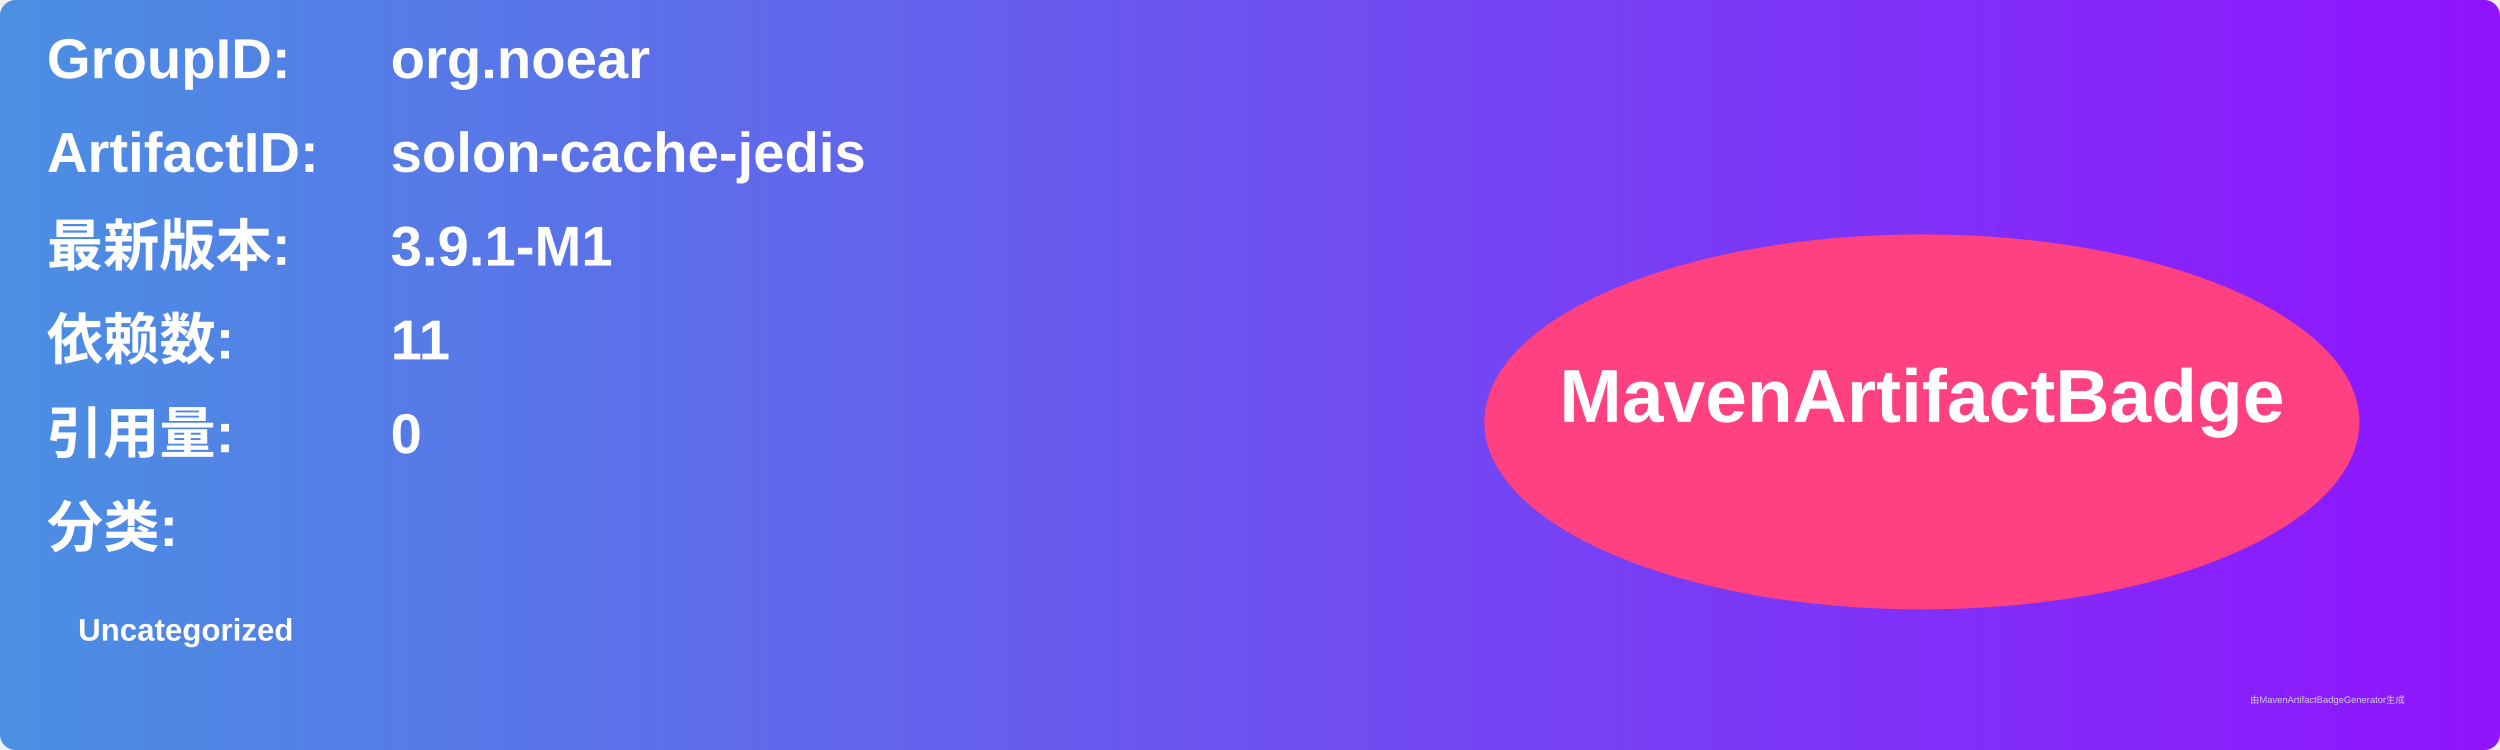
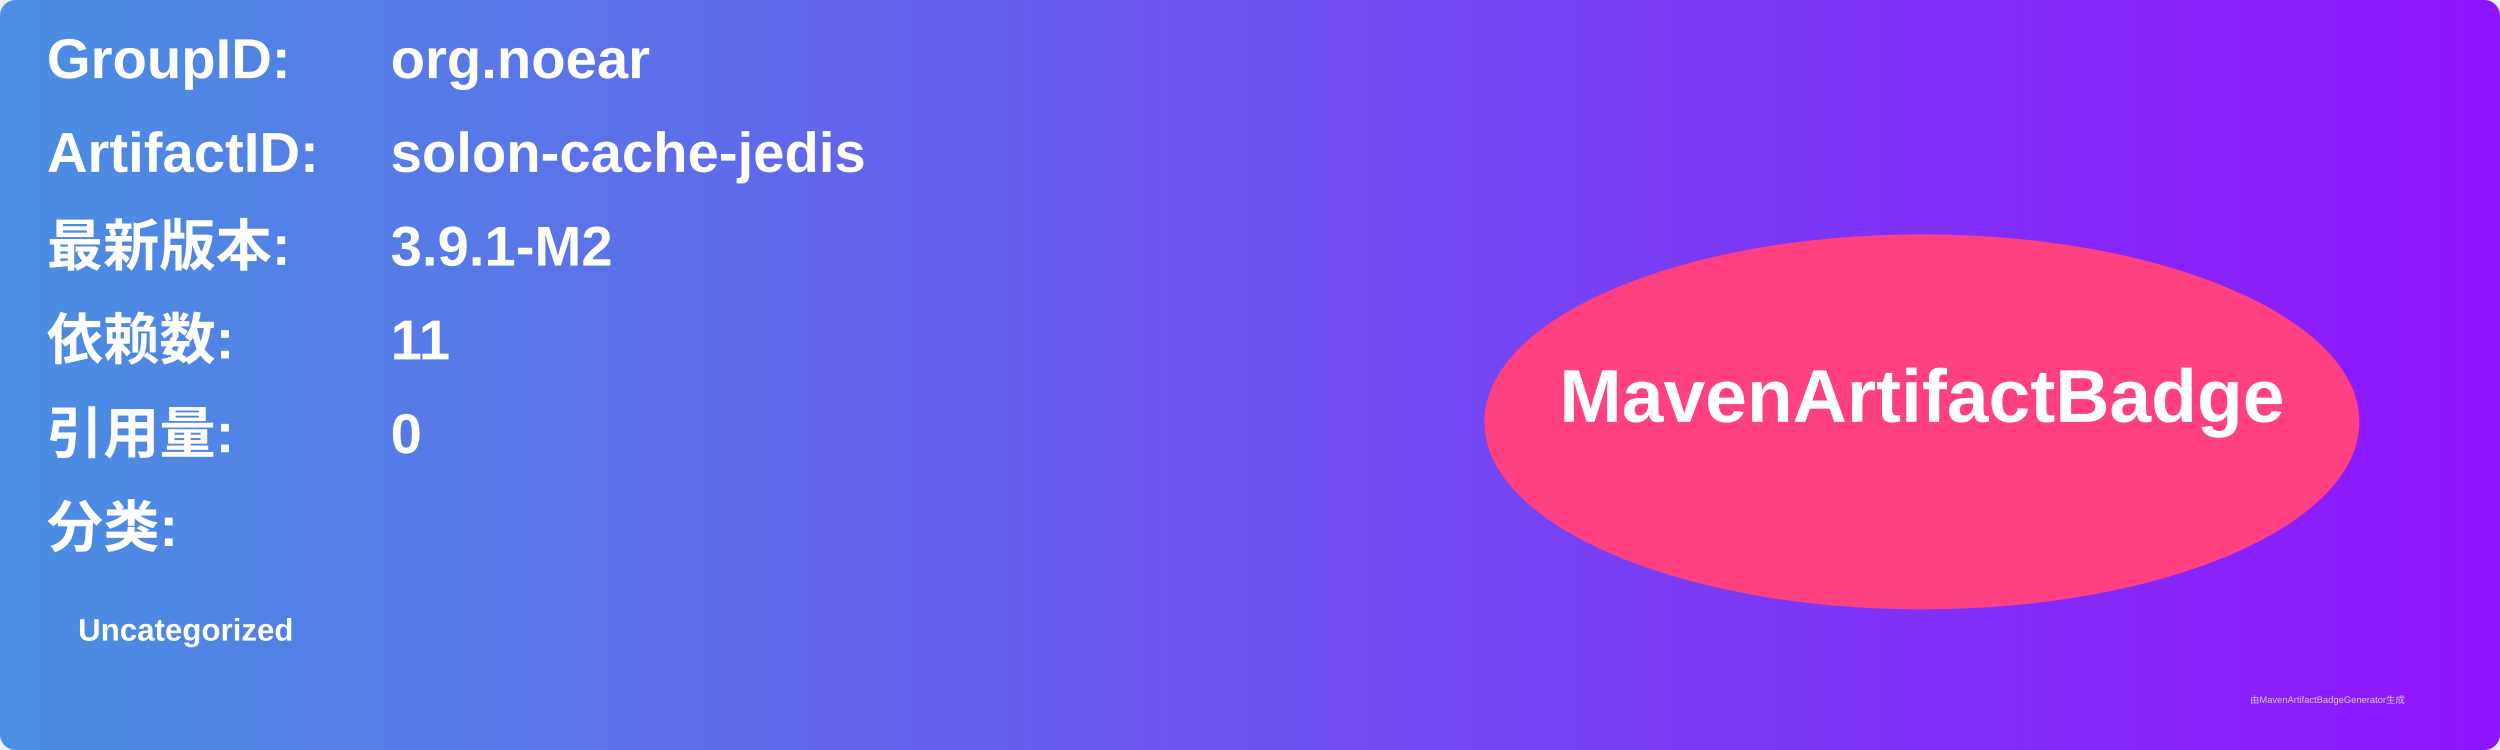
<svg xmlns="http://www.w3.org/2000/svg" width="800" height="240" viewBox="0 0 800 240">
  <linearGradient id="grad" x1="0%" y1="0%" x2="100%" y2="0%">
    <stop offset="0%" stop-color="#4a90e2" />
    <stop offset="100%" stop-color="#9013fe" />
  </linearGradient>
  <rect width="100%" height="100%" rx="5" ry="5" fill="url(#grad)" />
  <g transform="translate(15, 15)">
    <text x="0" y="10" font-family="Arial" font-size="18" fill="white" font-weight="bold" width="260">GroupID:</text>
    <text x="110" y="10" font-family="Arial" font-size="18" fill="white" font-weight="bold" width="460">org.noear</text>
    <text x="0" y="40" font-family="Arial" font-size="18" fill="white" font-weight="bold" width="260">ArtifactID:</text>
    <text x="110" y="40" font-family="Arial" font-size="18" fill="white" font-weight="bold" width="460">solon-cache-jedis</text>
    <text x="0" y="70" font-family="Arial" font-size="18" fill="white" font-weight="bold">最新版本:</text>
    <text x="110" y="70" font-family="Arial" font-size="18" fill="white" font-weight="bold">
-       <tspan font-weight="bold">3.9.1-M1</tspan>
+       <tspan font-weight="bold">3.9.1-M2</tspan>
    </text>
    <text x="0" y="100" font-family="Arial" font-size="18" fill="white" font-weight="bold">依赖数: </text>
    <text x="110" y="100" font-family="Arial" font-size="18" fill="white">
      <tspan font-weight="bold">11</tspan>
    </text>
    <text x="0" y="130" font-family="Arial" font-size="18" fill="white" font-weight="bold">引用量: </text>
    <text x="110" y="130" font-family="Arial" font-size="18" fill="white">
      <tspan font-weight="bold">0</tspan>
    </text>
    <text x="0" y="160" font-family="Arial" font-size="18" fill="white" font-weight="bold">分类:</text>
    <text x="10" y="190" font-family="Arial" font-size="10" fill="white">
      <tspan font-weight="bold">Uncategorized</tspan>
    </text>
    <ellipse cx="600" cy="120" rx="140" ry="60" fill="#ff4081" />
    <text x="600" y="120" text-anchor="middle" font-family="Arial" font-size="24" fill="white" font-weight="bold">MavenArtifactBadge</text>
  </g>
  <text x="720" y="225" font-family="Arial" font-size="3" fill="#d0d0d0">由MavenArtifactBadgeGenerator生成</text>
</svg>
